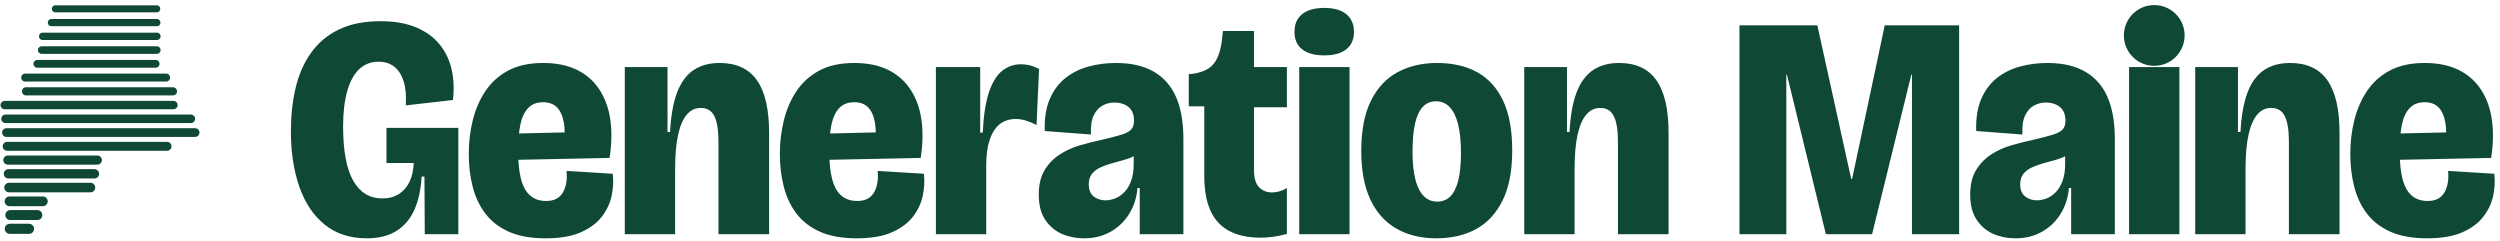
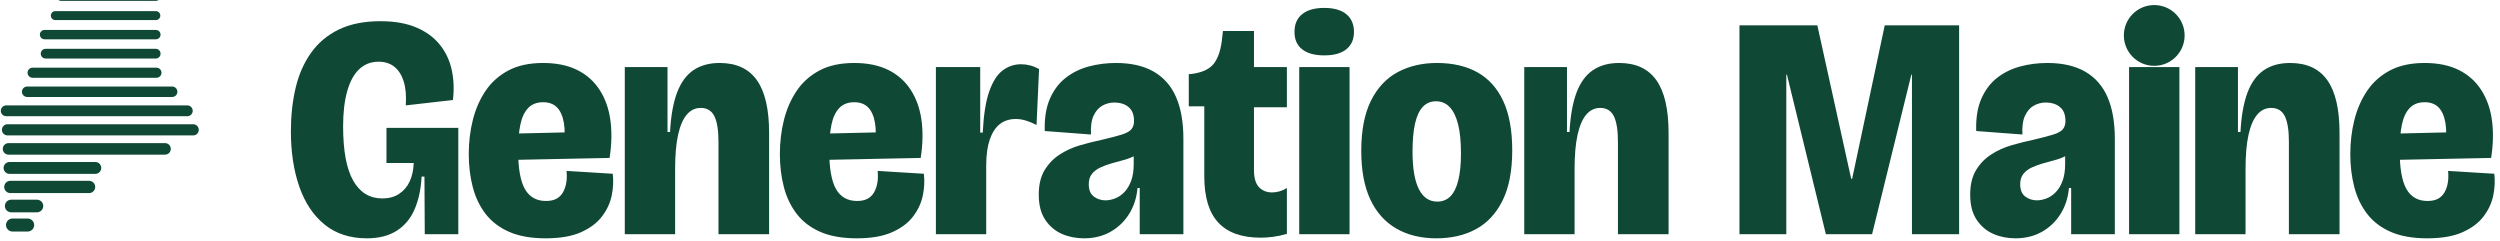
<svg xmlns="http://www.w3.org/2000/svg" viewBox="0 0 789.91 76" width="789.91" height="76" role="img" aria-label="Generation Maine">
-   <path d="M25.43 -10.24 L32.22 -10.24" stroke="#104836" stroke-width="2.02" stroke-linecap="round" fill="none" />
-   <path d="M35.32 -10.24 L47.1 -10.24" stroke="#104836" stroke-width="2.02" stroke-linecap="round" fill="none" />
-   <path d="M22.37 -5.9 L49.57 -5.9" stroke="#104836" stroke-width="2.08" stroke-linecap="round" fill="none" />
-   <path d="M19.34 -1.55 L49.54 -1.55" stroke="#104836" stroke-width="2.14" stroke-linecap="round" fill="none" />
-   <path d="M17.48 2.79 L49.53 2.79" stroke="#104836" stroke-width="2.2" stroke-linecap="round" fill="none" />
-   <path d="M16.24 7.14 L49.56 7.14" stroke="#104836" stroke-width="2.27" stroke-linecap="round" fill="none" />
-   <path d="M13.49 11.48 L49.57 11.48" stroke="#104836" stroke-width="2.33" stroke-linecap="round" fill="none" />
-   <path d="M13.17 15.82 L49.55 15.82" stroke="#104836" stroke-width="2.39" stroke-linecap="round" fill="none" />
-   <path d="M11.8 20.17 L49.18 20.17" stroke="#104836" stroke-width="2.45" stroke-linecap="round" fill="none" />
-   <path d="M7.96 24.51 L52.48 24.51" stroke="#104836" stroke-width="2.52" stroke-linecap="round" fill="none" />
-   <path d="M8.23 28.86 L54.64 28.86" stroke="#104836" stroke-width="2.58" stroke-linecap="round" fill="none" />
-   <path d="M1.48 33.2 L54.81 33.2" stroke="#104836" stroke-width="2.64" stroke-linecap="round" fill="none" />
-   <path d="M1.74 37.54 L60.29 37.54" stroke="#104836" stroke-width="2.7" stroke-linecap="round" fill="none" />
-   <path d="M2.04 41.89 L61.65 41.89" stroke="#104836" stroke-width="2.76" stroke-linecap="round" fill="none" />
-   <path d="M2.27 46.23 L52.77 46.23" stroke="#104836" stroke-width="2.83" stroke-linecap="round" fill="none" />
-   <path d="M2.48 50.58 L30.75 50.58" stroke="#104836" stroke-width="2.89" stroke-linecap="round" fill="none" />
-   <path d="M2.67 54.92 L29.84 54.92" stroke="#104836" stroke-width="2.95" stroke-linecap="round" fill="none" />
-   <path d="M2.85 59.26 L28.58 59.26" stroke="#104836" stroke-width="3.01" stroke-linecap="round" fill="none" />
-   <path d="M3 63.61 L13.54 63.61" stroke="#104836" stroke-width="3.08" stroke-linecap="round" fill="none" />
-   <path d="M3.25 67.95 L11.8 67.95" stroke="#104836" stroke-width="3.14" stroke-linecap="round" fill="none" />
-   <path d="M3.1 72.3 L9.16 72.3" stroke="#104836" stroke-width="3.2" stroke-linecap="round" fill="none" />
+   <path d="M27.74 -13.12 L43.65 -13.12" stroke="#104836" stroke-width="2.5" stroke-linecap="round" fill="none" />
+   <path d="M23.49 -7.1 L49.3 -7.1" stroke="#104836" stroke-width="2.61" stroke-linecap="round" fill="none" />
+   <path d="M19.3 -1.09 L49.25 -1.09" stroke="#104836" stroke-width="2.73" stroke-linecap="round" fill="none" />
+   <path d="M17.48 4.93 L49.24 4.93" stroke="#104836" stroke-width="2.84" stroke-linecap="round" fill="none" />
+   <path d="M14.08 10.94 L49.25 10.94" stroke="#104836" stroke-width="2.96" stroke-linecap="round" fill="none" />
+   <path d="M14.41 16.96 L49.2 16.96" stroke="#104836" stroke-width="3.07" stroke-linecap="round" fill="none" />
+   <path d="M10.3 22.98 L49.43 22.98" stroke="#104836" stroke-width="3.19" stroke-linecap="round" fill="none" />
+   <path d="M8.58 28.99 L54.4 28.99" stroke="#104836" stroke-width="3.3" stroke-linecap="round" fill="none" />
+   <path d="M1.96 35.01 L59.18 35.01" stroke="#104836" stroke-width="3.42" stroke-linecap="round" fill="none" />
+   <path d="M2.37 41.02 L61.04 41.02" stroke="#104836" stroke-width="3.53" stroke-linecap="round" fill="none" />
+   <path d="M2.7 47.04 L52.14 47.04" stroke="#104836" stroke-width="3.65" stroke-linecap="round" fill="none" />
+   <path d="M3.01 53.06 L30.11 53.06" stroke="#104836" stroke-width="3.76" stroke-linecap="round" fill="none" />
+   <path d="M3.27 59.07 L28.14 59.07" stroke="#104836" stroke-width="3.88" stroke-linecap="round" fill="none" />
+   <path d="M3.54 65.09 L11.67 65.09" stroke="#104836" stroke-width="3.99" stroke-linecap="round" fill="none" />
+   <path d="M3.95 71.1 L8.74 71.1" stroke="#104836" stroke-width="4.11" stroke-linecap="round" fill="none" />
  <g transform="translate(89.51 0)">
    <path fill="#104836" d="M26.4 75.3Q18.4 75.3 13.05 70.95Q7.7 66.6 5.05 58.95Q2.4 51.3 2.4 41.5Q2.4 34.1 3.9 27.75Q5.4 21.4 8.8 16.65Q12.2 11.9 17.6 9.3Q23 6.7 30.7 6.7Q37.3 6.7 41.95 8.65Q46.6 10.6 49.4 14.05Q52.2 17.5 53.2 22Q54.2 26.5 53.6 31.6L38.7 33.3Q39 28.8 38.05 25.75Q37.1 22.7 35.1 21.1Q33.1 19.5 30.1 19.5Q26.5 19.5 24 21.85Q21.5 24.2 20.2 28.8Q18.9 33.4 18.9 39.9Q18.9 45.7 19.7 50Q20.5 54.3 22.1 57.1Q23.7 59.9 26 61.3Q28.3 62.7 31.3 62.7Q34.4 62.7 36.6 61.25Q38.8 59.8 39.95 57.3Q41.1 54.8 41.2 51.5H32.6V40.4H55.3V52.4V74H44.7L44.6 55.8H43.7Q43.4 61.7 41.5 66.1Q39.6 70.5 35.85 72.9Q32.1 75.3 26.4 75.3ZM82.9 75.3Q76 75.3 71.35 73.25Q66.7 71.2 63.9 67.55Q61.1 63.9 59.85 59.05Q58.6 54.2 58.6 48.7Q58.6 43 59.9 37.85Q61.2 32.7 63.95 28.65Q66.7 24.6 71.15 22.25Q75.6 19.9 82.1 19.9Q88.4 19.9 92.85 22.1Q97.3 24.3 99.95 28.4Q102.6 32.5 103.35 37.95Q104.1 43.4 103.1 49.9L68.8 50.6V42.3L90.5 41.8L88.6 46.9Q89.2 42 88.65 38.8Q88.1 35.6 86.5 33.95Q84.9 32.3 82.1 32.3Q79.1 32.3 77.35 34.15Q75.6 36 74.9 39.4Q74.2 42.8 74.2 47.5Q74.2 56 76.35 59.75Q78.5 63.5 83 63.5Q85 63.5 86.3 62.8Q87.6 62.1 88.35 60.8Q89.1 59.5 89.4 57.8Q89.7 56.1 89.5 54L104.1 54.9Q104.5 58.3 103.75 61.85Q103 65.4 100.65 68.45Q98.3 71.5 94 73.4Q89.7 75.3 82.9 75.3ZM107.9 74V43.3V21.2H121.4V41.7H122.2Q122.6 34.1 124.4 29.3Q126.2 24.5 129.55 22.2Q132.9 19.9 137.9 19.9Q145.8 19.9 149.65 25.35Q153.5 30.8 153.5 42V74H137.5V44.8Q137.5 39.3 136.2 36.7Q134.9 34.1 131.9 34.1Q129.3 34.1 127.5 36.2Q125.7 38.3 124.75 42.55Q123.8 46.8 123.8 53.5V74ZM181.2 75.3Q174.3 75.3 169.65 73.25Q165 71.2 162.2 67.55Q159.4 63.9 158.15 59.05Q156.9 54.2 156.9 48.7Q156.9 43 158.2 37.85Q159.5 32.7 162.25 28.65Q165 24.6 169.45 22.25Q173.9 19.9 180.4 19.9Q186.7 19.9 191.15 22.1Q195.6 24.3 198.25 28.4Q200.9 32.5 201.65 37.95Q202.4 43.4 201.4 49.9L167.1 50.6V42.3L188.8 41.8L186.9 46.9Q187.5 42 186.95 38.8Q186.4 35.6 184.8 33.95Q183.2 32.3 180.4 32.3Q177.4 32.3 175.65 34.15Q173.9 36 173.2 39.4Q172.5 42.8 172.5 47.5Q172.5 56 174.65 59.75Q176.8 63.5 181.3 63.5Q183.3 63.5 184.6 62.8Q185.9 62.1 186.65 60.8Q187.4 59.5 187.7 57.8Q188 56.1 187.8 54L202.4 54.9Q202.8 58.3 202.05 61.85Q201.3 65.4 198.95 68.45Q196.6 71.5 192.3 73.4Q188 75.3 181.2 75.3ZM206.2 74V45V21.2H220.2V41.9H221Q221.4 33.6 223.05 28.9Q224.7 24.2 227.3 22.25Q229.9 20.3 233.1 20.3Q234.5 20.3 235.9 20.65Q237.3 21 238.8 21.8L238 39.5Q236.3 38.6 234.65 38.1Q233 37.6 231.5 37.6Q228.4 37.6 226.35 39.25Q224.3 40.9 223.2 44.15Q222.1 47.4 222.1 52.2V74ZM253 75.3Q249.2 75.3 246 73.9Q242.8 72.5 240.75 69.45Q238.7 66.4 238.7 61.5Q238.7 56.8 240.55 53.75Q242.4 50.7 245.35 48.8Q248.3 46.9 251.75 45.9Q255.2 44.9 258.5 44.2Q262.8 43.2 265 42.5Q267.2 41.8 268 40.8Q268.8 39.8 268.8 38.2Q268.8 35.3 267.1 33.85Q265.4 32.4 262.5 32.4Q260.6 32.4 258.85 33.35Q257.1 34.3 256.05 36.5Q255 38.7 255.2 42.5L240.6 41.4Q240.4 35.4 242.2 31.25Q244 27.1 247.2 24.6Q250.4 22.1 254.5 21Q258.6 19.9 263.1 19.9Q270.3 19.9 275.05 22.65Q279.8 25.4 282.1 30.7Q284.4 36 284.4 43.9V54.3Q284.4 57.6 284.4 60.9Q284.4 64.2 284.4 67.45Q284.4 70.7 284.4 74H270.6Q270.6 70.5 270.6 66.9Q270.6 63.3 270.6 59.4H269.9Q269.5 64 267.25 67.6Q265 71.2 261.35 73.25Q257.7 75.3 253 75.3ZM259.8 63.3Q261.2 63.3 262.8 62.7Q264.4 62.1 265.75 60.7Q267.1 59.3 267.9 57.1Q268.7 54.9 268.7 51.8V47.9L271.2 47.2Q270.4 48.5 268.85 49.3Q267.3 50.1 265.4 50.6Q263.5 51.1 261.6 51.65Q259.7 52.2 258.1 52.95Q256.5 53.7 255.5 54.95Q254.5 56.2 254.5 58.2Q254.5 60.9 256.1 62.1Q257.7 63.3 259.8 63.3ZM308.8 75.1Q299.9 75.1 295.45 70.35Q291 65.6 291 55.7V33.6H286.1V23.4H286.7Q292 22.8 294.1 20Q296.2 17.2 296.7 11.5L296.9 9.8H306.7V21.2H317.1V33.9H306.7V53.7Q306.7 57.5 308.3 59.15Q309.9 60.8 312.4 60.8Q313.6 60.8 314.8 60.45Q316 60.1 317.1 59.4V73.9Q314.6 74.6 312.55 74.85Q310.5 75.1 308.8 75.1ZM321 74V21.2H336.9V74ZM328.9 17.5Q324.4 17.5 321.95 15.6Q319.5 13.7 319.5 10.1Q319.5 6.4 321.95 4.45Q324.4 2.5 328.9 2.5Q333.5 2.5 335.9 4.5Q338.3 6.5 338.3 10.1Q338.3 13.6 335.9 15.55Q333.5 17.5 328.9 17.5ZM364.3 75.3Q357 75.3 351.65 72.2Q346.3 69.1 343.45 63Q340.6 56.9 340.6 47.7Q340.6 38 343.65 31.85Q346.7 25.7 352.1 22.8Q357.5 19.9 364.5 19.9Q372 19.9 377.3 22.85Q382.6 25.8 385.45 31.9Q388.3 38 388.3 47.5Q388.3 57.2 385.25 63.35Q382.2 69.5 376.85 72.4Q371.5 75.3 364.3 75.3ZM364.6 63.7Q367.1 63.7 368.75 62.05Q370.4 60.4 371.25 57Q372.1 53.6 372.1 48.5Q372.1 42.9 371.2 39.3Q370.3 35.7 368.55 33.85Q366.8 32 364.2 32Q361.7 32 360.05 33.75Q358.4 35.5 357.6 39Q356.8 42.5 356.8 47.9Q356.8 55.8 358.8 59.75Q360.8 63.7 364.6 63.7ZM392.1 74V43.3V21.2H405.6V41.7H406.4Q406.8 34.1 408.6 29.3Q410.4 24.5 413.75 22.2Q417.1 19.9 422.1 19.9Q430 19.9 433.85 25.35Q437.7 30.8 437.7 42V74H421.7V44.8Q421.7 39.3 420.4 36.7Q419.1 34.1 416.1 34.1Q413.5 34.1 411.7 36.2Q409.9 38.3 408.95 42.55Q408 46.8 408 53.5V74ZM460.1 74V8H484.7L495.4 56.5H495.7L506 8H529.5V74H514.6V23.6H514.4L502 74H487.4L475.1 23.6H474.9V74ZM547.3 75.3Q543.5 75.3 540.3 73.9Q537.1 72.5 535.05 69.45Q533 66.4 533 61.5Q533 56.8 534.85 53.75Q536.7 50.7 539.65 48.8Q542.6 46.9 546.05 45.9Q549.5 44.9 552.8 44.2Q557.1 43.2 559.3 42.5Q561.5 41.8 562.3 40.8Q563.1 39.8 563.1 38.2Q563.1 35.3 561.4 33.85Q559.7 32.4 556.8 32.4Q554.9 32.4 553.15 33.35Q551.4 34.3 550.35 36.5Q549.3 38.7 549.5 42.5L534.9 41.4Q534.7 35.4 536.5 31.25Q538.3 27.1 541.5 24.6Q544.7 22.1 548.8 21Q552.9 19.9 557.4 19.9Q564.6 19.9 569.35 22.65Q574.1 25.4 576.4 30.7Q578.7 36 578.7 43.9V54.3Q578.7 57.6 578.7 60.9Q578.7 64.2 578.7 67.45Q578.7 70.7 578.7 74H564.9Q564.9 70.5 564.9 66.9Q564.9 63.3 564.9 59.4H564.2Q563.8 64 561.55 67.6Q559.3 71.2 555.65 73.25Q552 75.3 547.3 75.3ZM554.1 63.3Q555.5 63.3 557.1 62.7Q558.7 62.1 560.05 60.7Q561.4 59.3 562.2 57.1Q563 54.9 563 51.8V47.9L565.5 47.2Q564.7 48.5 563.15 49.3Q561.6 50.1 559.7 50.6Q557.8 51.1 555.9 51.65Q554 52.2 552.4 52.95Q550.8 53.7 549.8 54.95Q548.8 56.2 548.8 58.2Q548.8 60.9 550.4 62.1Q552 63.3 554.1 63.3ZM583.2 74V21.2H599.1V74ZM604.1 74V43.3V21.2H617.6V41.7H618.4Q618.8 34.1 620.6 29.3Q622.4 24.5 625.75 22.2Q629.1 19.9 634.1 19.9Q642 19.9 645.85 25.35Q649.7 30.8 649.7 42V74H633.7V44.8Q633.7 39.3 632.4 36.7Q631.1 34.1 628.1 34.1Q625.5 34.1 623.7 36.2Q621.9 38.3 620.95 42.55Q620 46.8 620 53.5V74ZM677.4 75.3Q670.5 75.3 665.85 73.25Q661.2 71.2 658.4 67.55Q655.6 63.9 654.35 59.05Q653.1 54.2 653.1 48.7Q653.1 43 654.4 37.85Q655.7 32.7 658.45 28.65Q661.2 24.6 665.65 22.25Q670.1 19.9 676.6 19.9Q682.9 19.9 687.35 22.1Q691.8 24.3 694.45 28.4Q697.1 32.5 697.85 37.95Q698.6 43.4 697.6 49.9L663.3 50.6V42.3L685 41.8L683.1 46.9Q683.7 42 683.15 38.8Q682.6 35.6 681 33.95Q679.4 32.3 676.6 32.3Q673.6 32.3 671.85 34.15Q670.1 36 669.4 39.4Q668.7 42.8 668.7 47.5Q668.7 56 670.85 59.75Q673 63.5 677.5 63.5Q679.5 63.5 680.8 62.8Q682.1 62.1 682.85 60.8Q683.6 59.5 683.9 57.8Q684.2 56.1 684 54L698.6 54.9Q699 58.3 698.25 61.85Q697.5 65.4 695.15 68.45Q692.8 71.5 688.5 73.4Q684.2 75.3 677.4 75.3Z" />
    <circle cx="591.15" cy="11.2" r="9.6" fill="#104836" />
  </g>
</svg>
